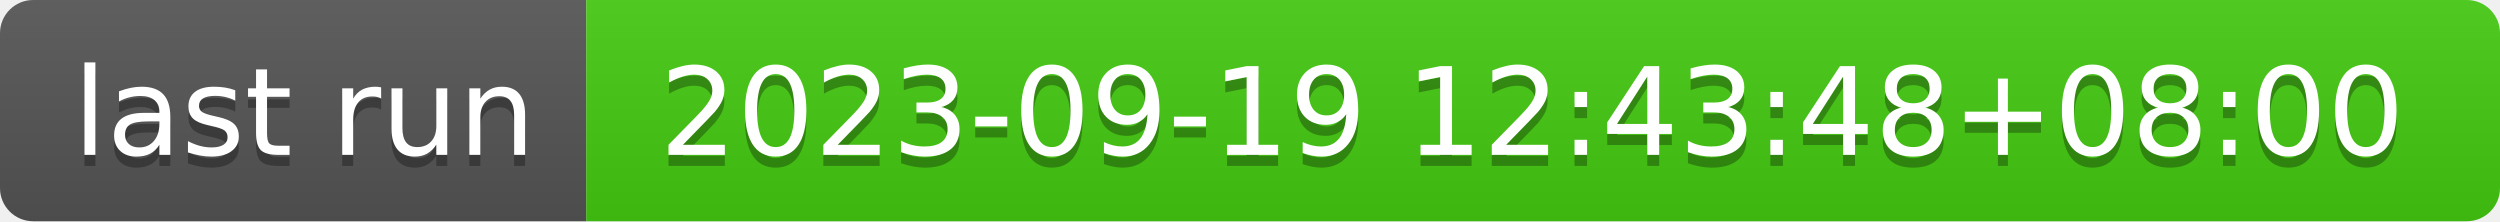
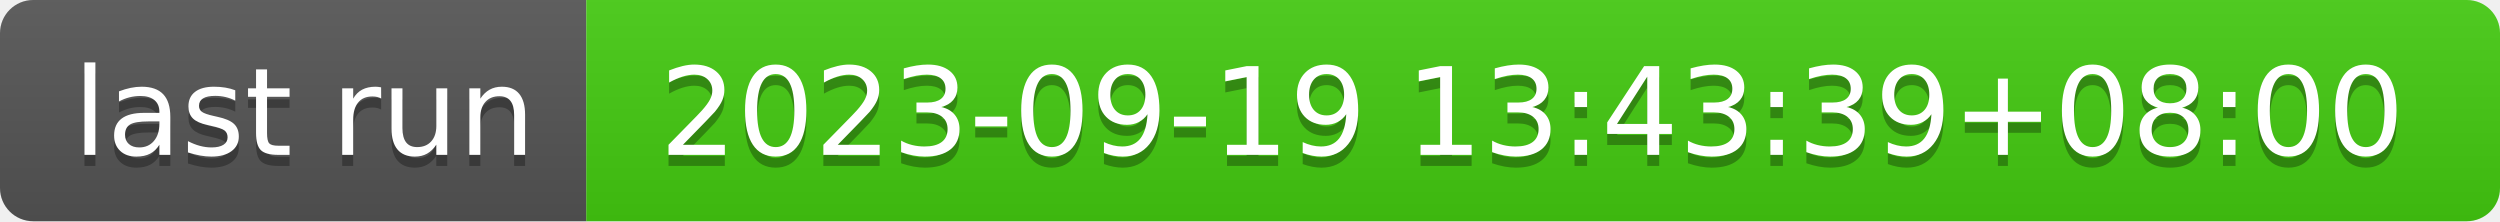
- <svg xmlns="http://www.w3.org/2000/svg" width="226" height="20" role="img" aria-label="last run: 2023-09-19 12:43:48+08:00">
+ <svg xmlns="http://www.w3.org/2000/svg" width="226" height="20" role="img" aria-label="last run: 2023-09-19 13:43:39+08:00">
  <linearGradient id="s" x2="0" y2="100%">
    <stop offset="0" stop-color="#bbb" stop-opacity=".1" />
    <stop offset="1" stop-opacity=".1" />
  </linearGradient>
  <clipPath id="r">
    <rect width="226" height="20" rx="3" fill="#fff" />
  </clipPath>
  <g clip-path="url(#r)">
    <rect width="53" height="20" fill="#555" />
    <rect x="53" width="173" height="20" fill="#4c1" />
    <rect width="226" height="20" fill="url(#s)" />
  </g>
  <g fill="#fff" text-anchor="middle" font-family="Verdana,Geneva,DejaVu Sans,sans-serif" text-rendering="geometricPrecision" font-size="110">
    <text aria-hidden="true" x="275" y="150" fill="#010101" fill-opacity=".3" transform="scale(.1)" textLength="430">last run</text>
    <text x="275" y="140" transform="scale(.1)" fill="#fff" textLength="430">last run</text>
-     <text aria-hidden="true" x="1385" y="150" fill="#010101" fill-opacity=".3" transform="scale(.1)" textLength="1630">2023-09-19 12:43:48+08:00</text>
-     <text x="1385" y="140" transform="scale(.1)" fill="#fff" textLength="1630">2023-09-19 12:43:48+08:00</text>
+     <text aria-hidden="true" x="1385" y="150" fill="#010101" fill-opacity=".3" transform="scale(.1)" textLength="1630">2023-09-19 13:43:39+08:00</text>
+     <text x="1385" y="140" transform="scale(.1)" fill="#fff" textLength="1630">2023-09-19 13:43:39+08:00</text>
  </g>
</svg>
